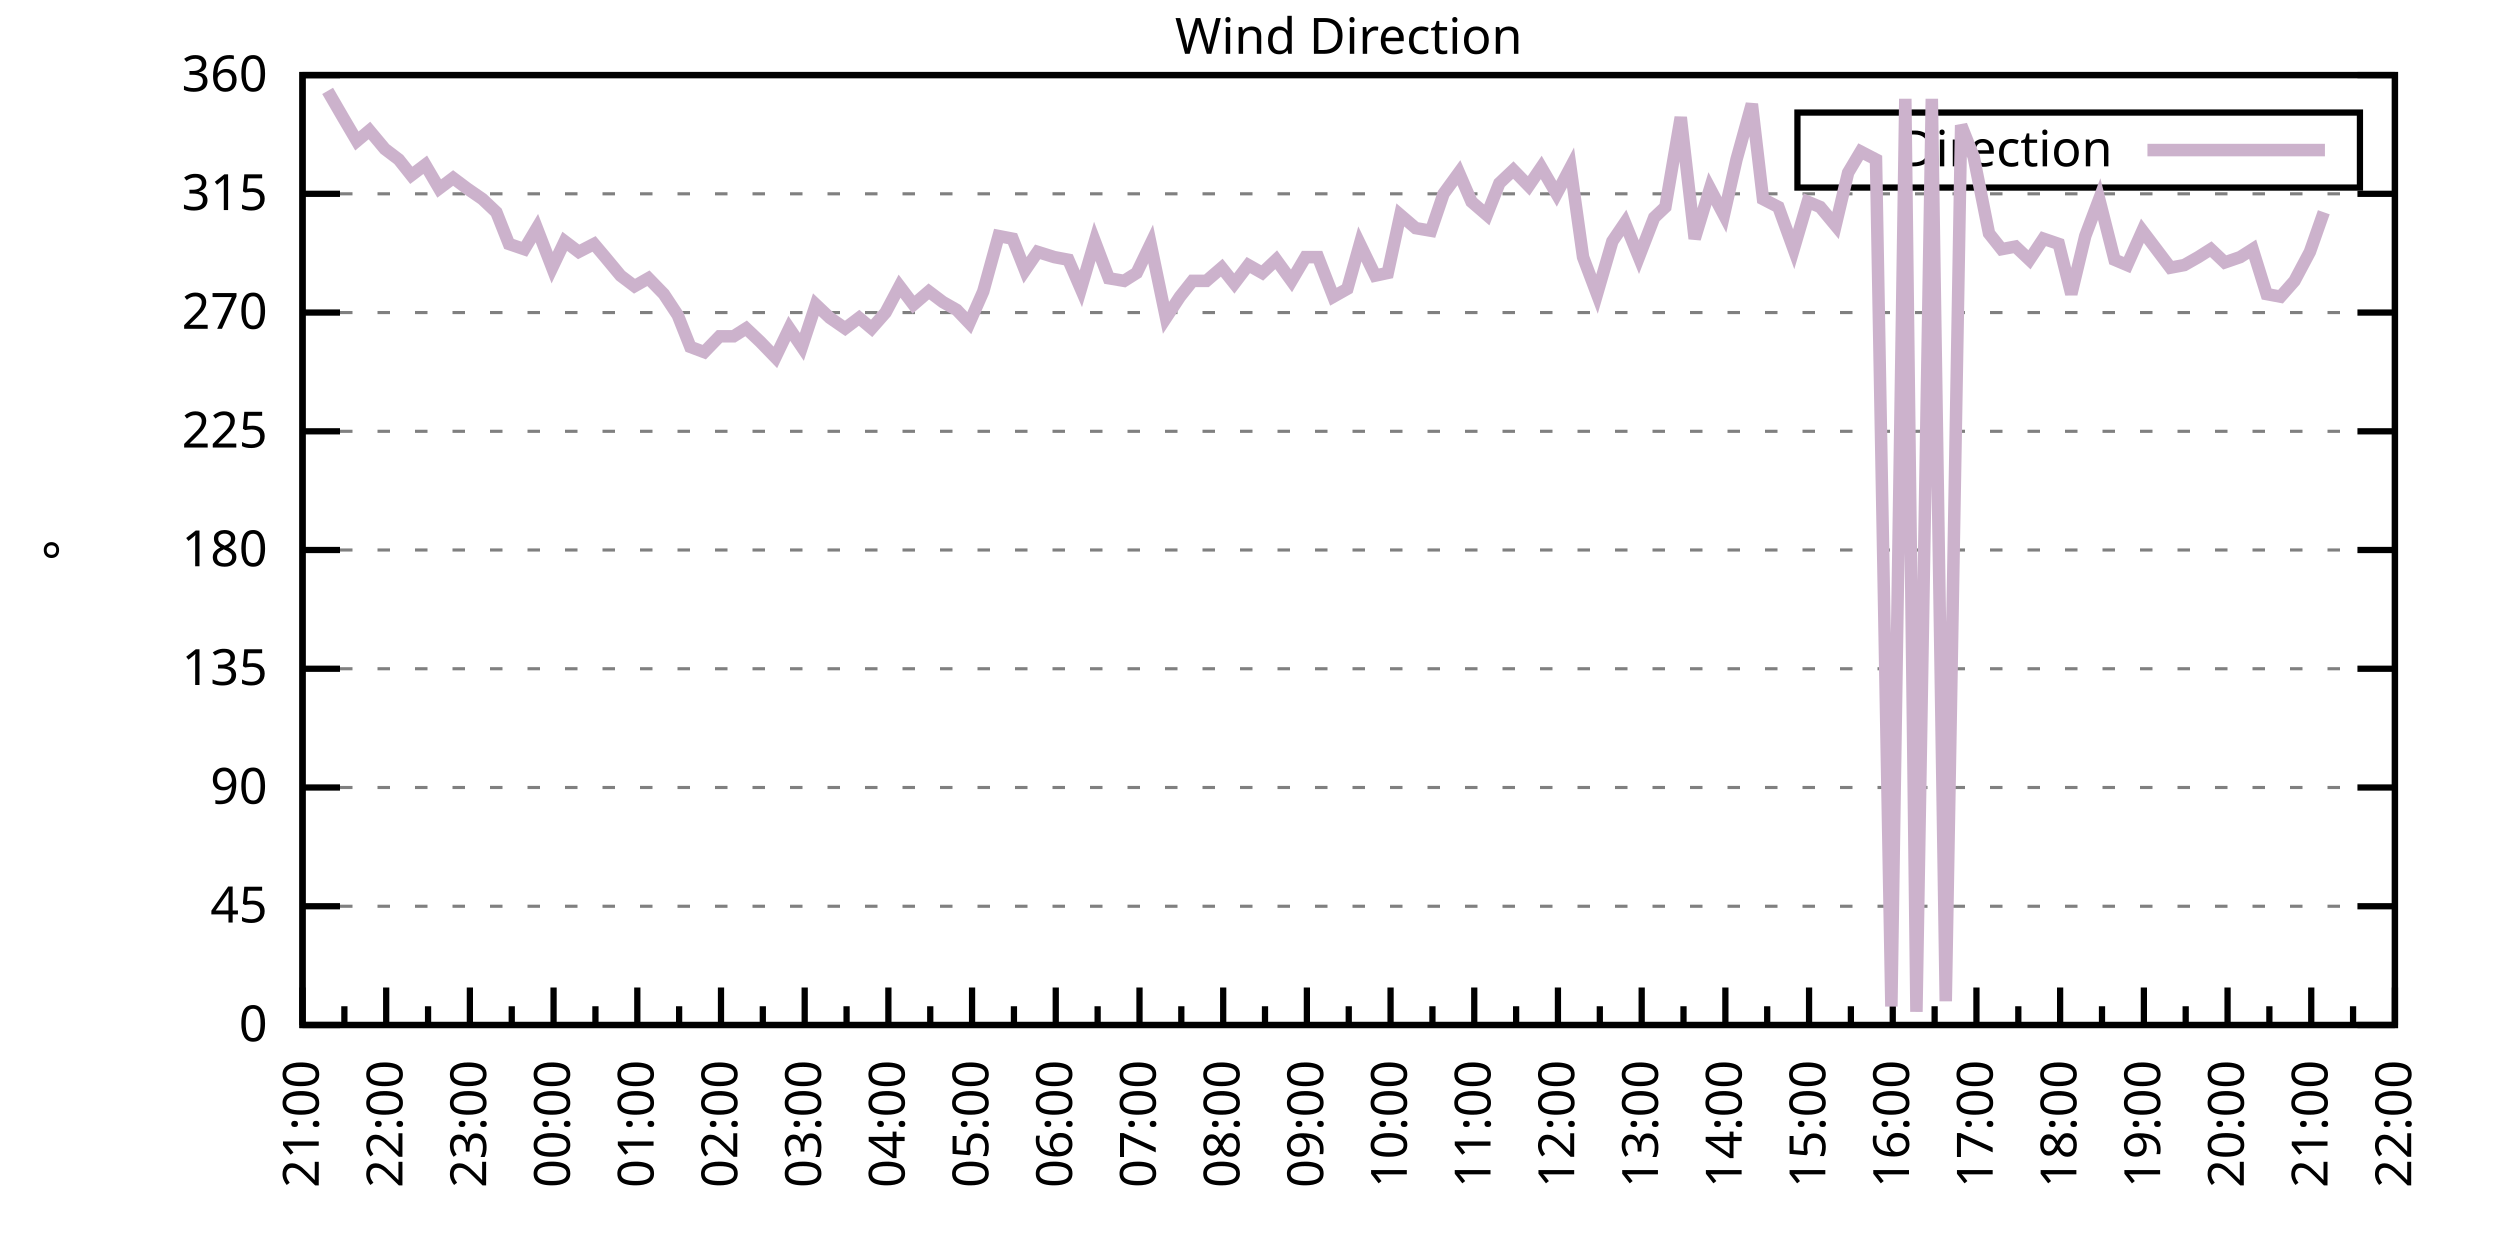
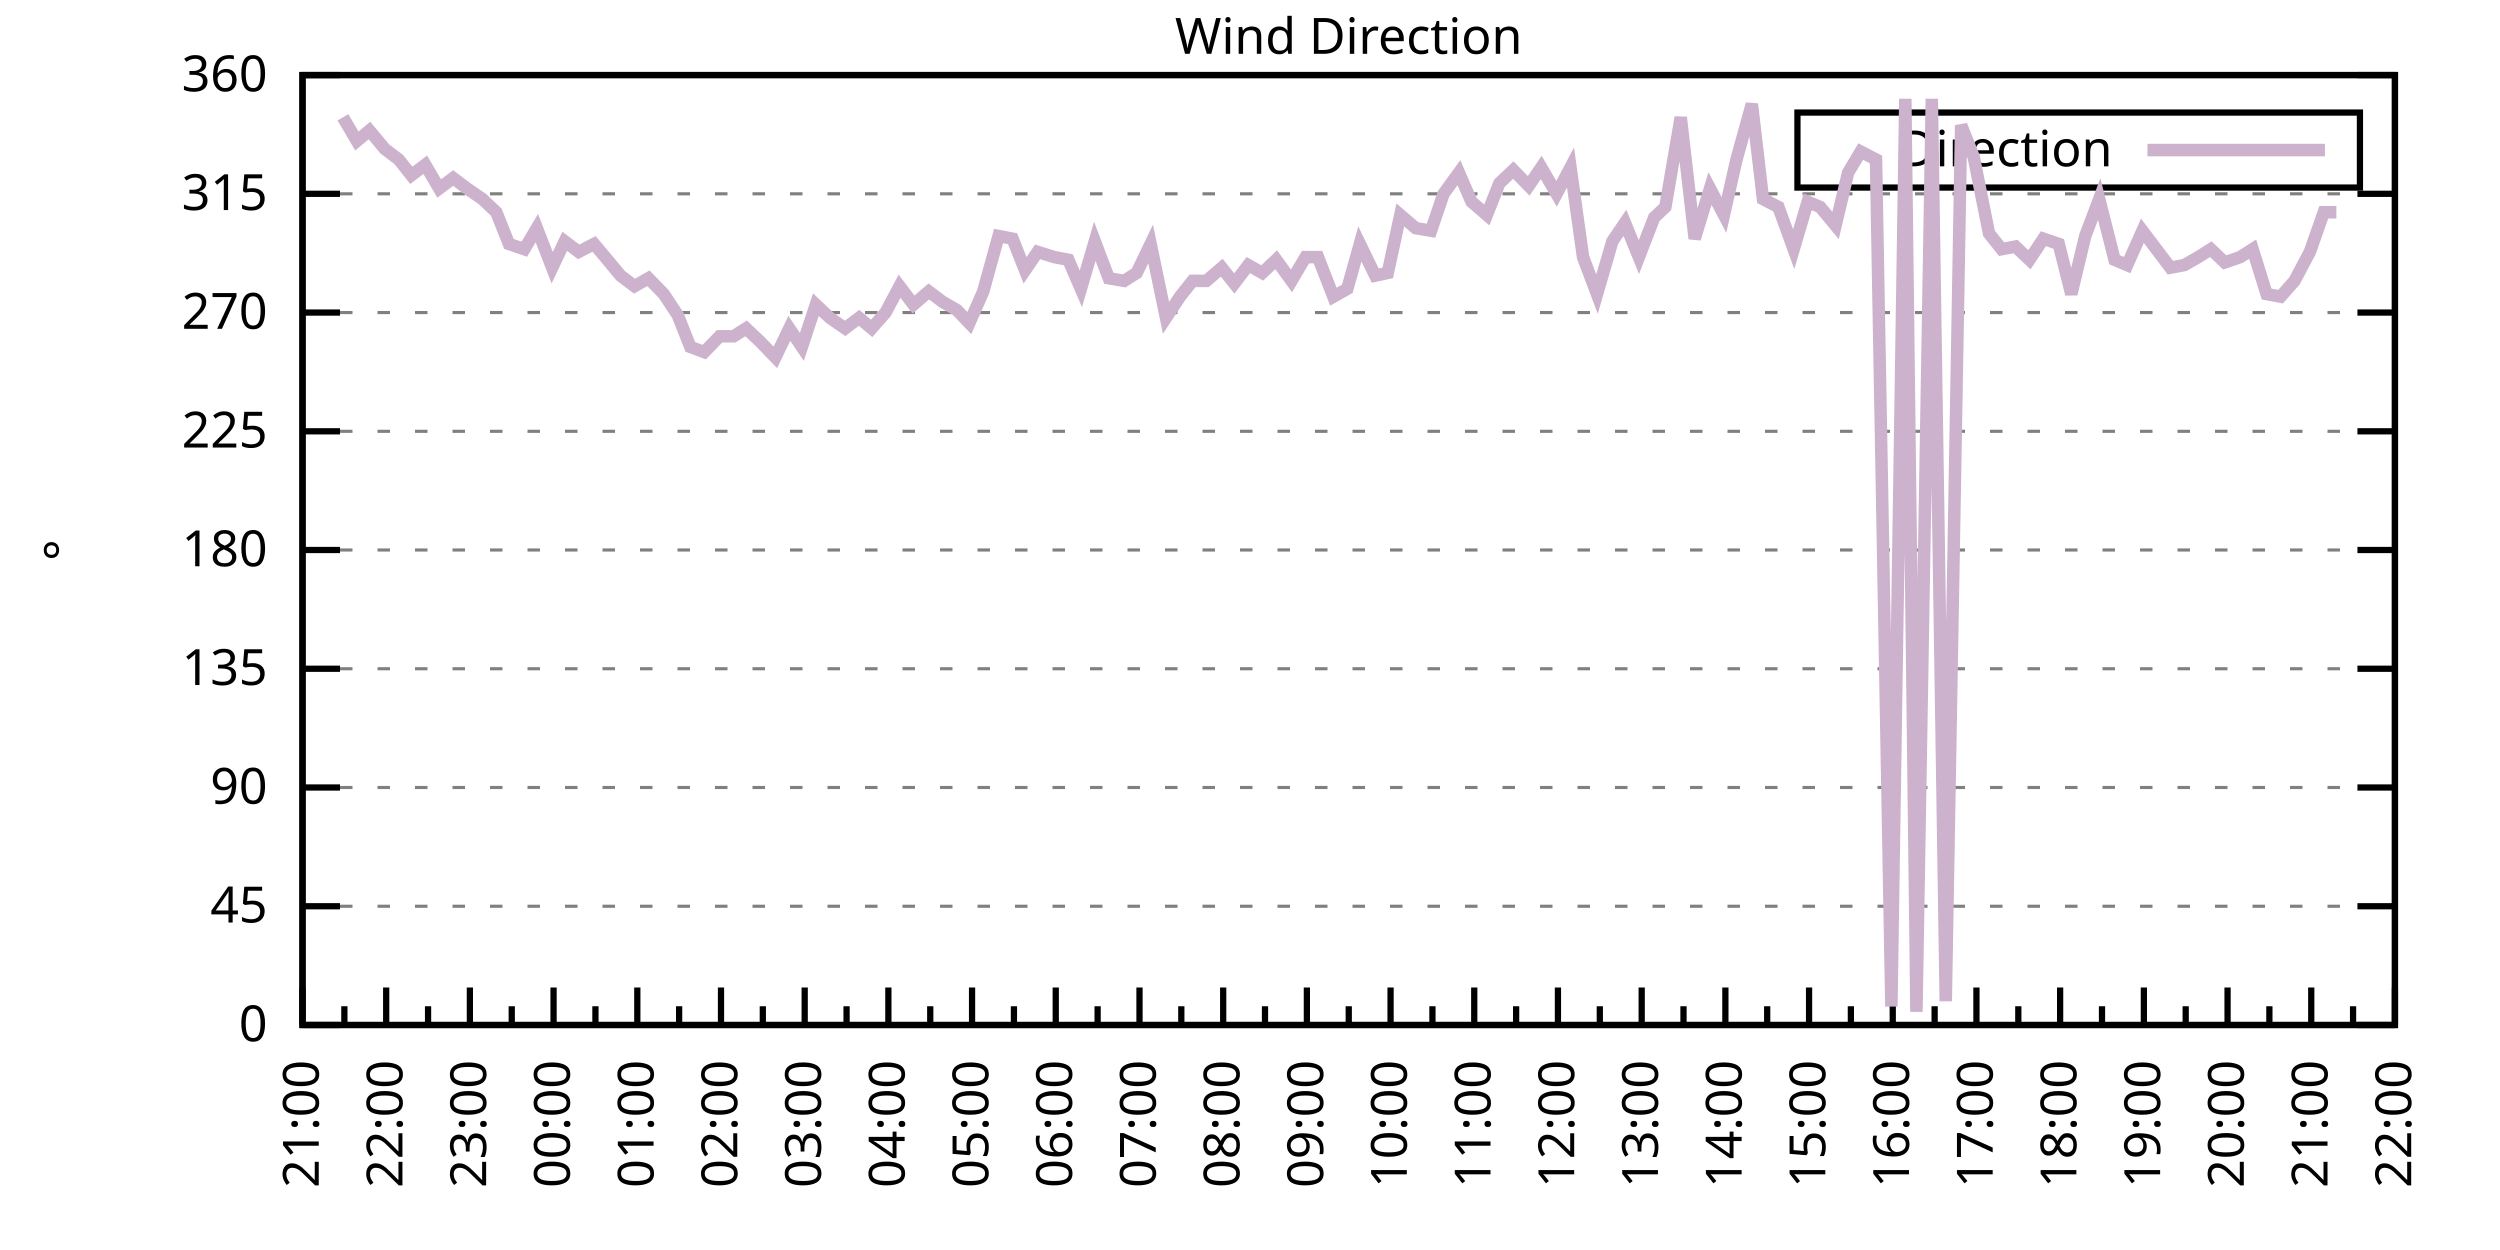
<svg xmlns="http://www.w3.org/2000/svg" xmlns:xlink="http://www.w3.org/1999/xlink" width="400" height="200" viewBox="0 0 400 200">
  <g id="gnuplot_canvas">
    <rect x="0" y="0" width="400" height="200" fill="none" />
    <defs>
      <circle id="gpDot" r="0.5" stroke-width="0.5" stroke="currentColor" />
      <path id="gpPt0" stroke-width="0.333" stroke="currentColor" d="M-1,0 h2 M0,-1 v2" />
      <path id="gpPt1" stroke-width="0.333" stroke="currentColor" d="M-1,-1 L1,1 M1,-1 L-1,1" />
      <path id="gpPt2" stroke-width="0.333" stroke="currentColor" d="M-1,0 L1,0 M0,-1 L0,1 M-1,-1 L1,1 M-1,1 L1,-1" />
      <rect id="gpPt3" stroke-width="0.333" stroke="currentColor" x="-1" y="-1" width="2" height="2" />
      <rect id="gpPt4" stroke-width="0.333" stroke="currentColor" fill="currentColor" x="-1" y="-1" width="2" height="2" />
      <circle id="gpPt5" stroke-width="0.333" stroke="currentColor" cx="0" cy="0" r="1" />
      <use xlink:href="#gpPt5" id="gpPt6" fill="currentColor" stroke="none" />
      <path id="gpPt7" stroke-width="0.333" stroke="currentColor" d="M0,-1.33 L-1.33,0.67 L1.33,0.67 z" />
      <use xlink:href="#gpPt7" id="gpPt8" fill="currentColor" stroke="none" />
      <use xlink:href="#gpPt7" id="gpPt9" stroke="currentColor" transform="rotate(180)" />
      <use xlink:href="#gpPt9" id="gpPt10" fill="currentColor" stroke="none" />
      <use xlink:href="#gpPt3" id="gpPt11" stroke="currentColor" transform="rotate(45)" />
      <use xlink:href="#gpPt11" id="gpPt12" fill="currentColor" stroke="none" />
      <path id="gpPt13" stroke-width="0.333" stroke="currentColor" d="M0,1.330 L1.265,0.411 L0.782,-1.067 L-0.782,-1.076 L-1.265,0.411 z" />
      <use xlink:href="#gpPt13" id="gpPt14" fill="currentColor" stroke="none" />
      <filter id="textbox" filterUnits="objectBoundingBox" x="0" y="0" height="1" width="1">
        <feFlood flood-color="white" flood-opacity="1" result="bgnd" />
        <feComposite in="SourceGraphic" in2="bgnd" operator="atop" />
      </filter>
      <filter id="greybox" filterUnits="objectBoundingBox" x="0" y="0" height="1" width="1">
        <feFlood flood-color="lightgrey" flood-opacity="1" result="grey" />
        <feComposite in="SourceGraphic" in2="grey" operator="atop" />
      </filter>
    </defs>
    <g fill="none" color="white" stroke="currentColor" stroke-width="1.00" stroke-linecap="butt" stroke-linejoin="miter">
</g>
    <g fill="none" color="black" stroke="currentColor" stroke-width="1.00" stroke-linecap="butt" stroke-linejoin="miter">
      <g stroke="none" shape-rendering="crispEdges">
        <polygon fill="rgb(255, 255, 255)" points="48.40,164.00 383.18,164.00 383.18,12.02 48.40,12.02 " />
      </g>
    </g>
    <g fill="none" color="black" stroke="currentColor" stroke-width="1.00" stroke-linecap="butt" stroke-linejoin="miter">
</g>
    <g fill="none" color="black" stroke="black" stroke-width="0.50" stroke-linecap="butt" stroke-linejoin="miter">
</g>
    <g fill="none" color="gray" stroke="currentColor" stroke-width="0.50" stroke-linecap="butt" stroke-linejoin="miter">
      <path stroke="gray" stroke-dasharray="2,4" class="gridline" d="M48.40,164.00 L383.19,164.00  " />
    </g>
    <g fill="none" color="gray" stroke="gray" stroke-width="1.00" stroke-linecap="butt" stroke-linejoin="miter">
</g>
    <g fill="none" color="black" stroke="currentColor" stroke-width="1.00" stroke-linecap="butt" stroke-linejoin="miter">
      <path stroke="black" d="M48.40,164.00 L54.40,164.00 M383.19,164.00 L377.19,164.00  " />
      <g transform="translate(42.80,166.60)" stroke="none" fill="black" font-family="Sans" font-size="8.00" text-anchor="end">
        <text>
          <tspan font-family="Sans"> 0</tspan>
        </text>
      </g>
    </g>
    <g fill="none" color="black" stroke="currentColor" stroke-width="1.00" stroke-linecap="butt" stroke-linejoin="miter">
</g>
    <g fill="none" color="black" stroke="black" stroke-width="0.50" stroke-linecap="butt" stroke-linejoin="miter">
</g>
    <g fill="none" color="gray" stroke="currentColor" stroke-width="0.50" stroke-linecap="butt" stroke-linejoin="miter">
      <path stroke="gray" stroke-dasharray="2,4" class="gridline" d="M48.40,145.00 L383.19,145.00  " />
    </g>
    <g fill="none" color="gray" stroke="gray" stroke-width="1.00" stroke-linecap="butt" stroke-linejoin="miter">
</g>
    <g fill="none" color="black" stroke="currentColor" stroke-width="1.00" stroke-linecap="butt" stroke-linejoin="miter">
      <path stroke="black" d="M48.40,145.00 L54.40,145.00 M383.19,145.00 L377.19,145.00  " />
      <g transform="translate(42.80,147.60)" stroke="none" fill="black" font-family="Sans" font-size="8.00" text-anchor="end">
        <text>
          <tspan font-family="Sans"> 45</tspan>
        </text>
      </g>
    </g>
    <g fill="none" color="black" stroke="currentColor" stroke-width="1.00" stroke-linecap="butt" stroke-linejoin="miter">
</g>
    <g fill="none" color="black" stroke="black" stroke-width="0.50" stroke-linecap="butt" stroke-linejoin="miter">
</g>
    <g fill="none" color="gray" stroke="currentColor" stroke-width="0.50" stroke-linecap="butt" stroke-linejoin="miter">
      <path stroke="gray" stroke-dasharray="2,4" class="gridline" d="M48.40,126.00 L383.19,126.00  " />
    </g>
    <g fill="none" color="gray" stroke="gray" stroke-width="1.00" stroke-linecap="butt" stroke-linejoin="miter">
</g>
    <g fill="none" color="black" stroke="currentColor" stroke-width="1.00" stroke-linecap="butt" stroke-linejoin="miter">
      <path stroke="black" d="M48.40,126.00 L54.40,126.00 M383.19,126.00 L377.19,126.00  " />
      <g transform="translate(42.80,128.60)" stroke="none" fill="black" font-family="Sans" font-size="8.00" text-anchor="end">
        <text>
          <tspan font-family="Sans"> 90</tspan>
        </text>
      </g>
    </g>
    <g fill="none" color="black" stroke="currentColor" stroke-width="1.00" stroke-linecap="butt" stroke-linejoin="miter">
</g>
    <g fill="none" color="black" stroke="black" stroke-width="0.50" stroke-linecap="butt" stroke-linejoin="miter">
</g>
    <g fill="none" color="gray" stroke="currentColor" stroke-width="0.50" stroke-linecap="butt" stroke-linejoin="miter">
      <path stroke="gray" stroke-dasharray="2,4" class="gridline" d="M48.40,107.00 L383.19,107.00  " />
    </g>
    <g fill="none" color="gray" stroke="gray" stroke-width="1.00" stroke-linecap="butt" stroke-linejoin="miter">
</g>
    <g fill="none" color="black" stroke="currentColor" stroke-width="1.00" stroke-linecap="butt" stroke-linejoin="miter">
      <path stroke="black" d="M48.40,107.00 L54.40,107.00 M383.19,107.00 L377.19,107.00  " />
      <g transform="translate(42.80,109.60)" stroke="none" fill="black" font-family="Sans" font-size="8.00" text-anchor="end">
        <text>
          <tspan font-family="Sans"> 135</tspan>
        </text>
      </g>
    </g>
    <g fill="none" color="black" stroke="currentColor" stroke-width="1.00" stroke-linecap="butt" stroke-linejoin="miter">
</g>
    <g fill="none" color="black" stroke="black" stroke-width="0.50" stroke-linecap="butt" stroke-linejoin="miter">
</g>
    <g fill="none" color="gray" stroke="currentColor" stroke-width="0.50" stroke-linecap="butt" stroke-linejoin="miter">
      <path stroke="gray" stroke-dasharray="2,4" class="gridline" d="M48.40,88.00 L383.19,88.00  " />
    </g>
    <g fill="none" color="gray" stroke="gray" stroke-width="1.00" stroke-linecap="butt" stroke-linejoin="miter">
</g>
    <g fill="none" color="black" stroke="currentColor" stroke-width="1.00" stroke-linecap="butt" stroke-linejoin="miter">
      <path stroke="black" d="M48.40,88.00 L54.40,88.00 M383.19,88.00 L377.19,88.00  " />
      <g transform="translate(42.80,90.60)" stroke="none" fill="black" font-family="Sans" font-size="8.00" text-anchor="end">
        <text>
          <tspan font-family="Sans"> 180</tspan>
        </text>
      </g>
    </g>
    <g fill="none" color="black" stroke="currentColor" stroke-width="1.00" stroke-linecap="butt" stroke-linejoin="miter">
</g>
    <g fill="none" color="black" stroke="black" stroke-width="0.50" stroke-linecap="butt" stroke-linejoin="miter">
</g>
    <g fill="none" color="gray" stroke="currentColor" stroke-width="0.50" stroke-linecap="butt" stroke-linejoin="miter">
      <path stroke="gray" stroke-dasharray="2,4" class="gridline" d="M48.40,69.01 L383.19,69.01  " />
    </g>
    <g fill="none" color="gray" stroke="gray" stroke-width="1.00" stroke-linecap="butt" stroke-linejoin="miter">
</g>
    <g fill="none" color="black" stroke="currentColor" stroke-width="1.00" stroke-linecap="butt" stroke-linejoin="miter">
      <path stroke="black" d="M48.40,69.01 L54.40,69.01 M383.19,69.01 L377.19,69.01  " />
      <g transform="translate(42.80,71.61)" stroke="none" fill="black" font-family="Sans" font-size="8.00" text-anchor="end">
        <text>
          <tspan font-family="Sans"> 225</tspan>
        </text>
      </g>
    </g>
    <g fill="none" color="black" stroke="currentColor" stroke-width="1.00" stroke-linecap="butt" stroke-linejoin="miter">
</g>
    <g fill="none" color="black" stroke="black" stroke-width="0.50" stroke-linecap="butt" stroke-linejoin="miter">
</g>
    <g fill="none" color="gray" stroke="currentColor" stroke-width="0.50" stroke-linecap="butt" stroke-linejoin="miter">
      <path stroke="gray" stroke-dasharray="2,4" class="gridline" d="M48.40,50.01 L383.19,50.01  " />
    </g>
    <g fill="none" color="gray" stroke="gray" stroke-width="1.00" stroke-linecap="butt" stroke-linejoin="miter">
</g>
    <g fill="none" color="black" stroke="currentColor" stroke-width="1.00" stroke-linecap="butt" stroke-linejoin="miter">
      <path stroke="black" d="M48.40,50.01 L54.40,50.01 M383.19,50.01 L377.19,50.01  " />
      <g transform="translate(42.80,52.61)" stroke="none" fill="black" font-family="Sans" font-size="8.00" text-anchor="end">
        <text>
          <tspan font-family="Sans"> 270</tspan>
        </text>
      </g>
    </g>
    <g fill="none" color="black" stroke="currentColor" stroke-width="1.00" stroke-linecap="butt" stroke-linejoin="miter">
</g>
    <g fill="none" color="black" stroke="black" stroke-width="0.50" stroke-linecap="butt" stroke-linejoin="miter">
</g>
    <g fill="none" color="gray" stroke="currentColor" stroke-width="0.50" stroke-linecap="butt" stroke-linejoin="miter">
      <path stroke="gray" stroke-dasharray="2,4" class="gridline" d="M48.40,31.01 L383.19,31.01  " />
    </g>
    <g fill="none" color="gray" stroke="gray" stroke-width="1.00" stroke-linecap="butt" stroke-linejoin="miter">
</g>
    <g fill="none" color="black" stroke="currentColor" stroke-width="1.00" stroke-linecap="butt" stroke-linejoin="miter">
      <path stroke="black" d="M48.40,31.01 L54.40,31.01 M383.19,31.01 L377.19,31.01  " />
      <g transform="translate(42.80,33.61)" stroke="none" fill="black" font-family="Sans" font-size="8.00" text-anchor="end">
        <text>
          <tspan font-family="Sans"> 315</tspan>
        </text>
      </g>
    </g>
    <g fill="none" color="black" stroke="currentColor" stroke-width="1.00" stroke-linecap="butt" stroke-linejoin="miter">
</g>
    <g fill="none" color="black" stroke="black" stroke-width="0.50" stroke-linecap="butt" stroke-linejoin="miter">
</g>
    <g fill="none" color="gray" stroke="currentColor" stroke-width="0.50" stroke-linecap="butt" stroke-linejoin="miter">
      <path stroke="gray" stroke-dasharray="2,4" class="gridline" d="M48.40,12.01 L383.19,12.01  " />
    </g>
    <g fill="none" color="gray" stroke="gray" stroke-width="1.00" stroke-linecap="butt" stroke-linejoin="miter">
</g>
    <g fill="none" color="black" stroke="currentColor" stroke-width="1.00" stroke-linecap="butt" stroke-linejoin="miter">
      <path stroke="black" d="M48.40,12.01 L54.40,12.01 M383.19,12.01 L377.19,12.01  " />
      <g transform="translate(42.80,14.61)" stroke="none" fill="black" font-family="Sans" font-size="8.00" text-anchor="end">
        <text>
          <tspan font-family="Sans"> 360</tspan>
        </text>
      </g>
    </g>
    <g fill="none" color="black" stroke="currentColor" stroke-width="1.00" stroke-linecap="butt" stroke-linejoin="miter">
      <path stroke="black" d="M48.40,164.00 L48.40,158.00  " />
      <g transform="translate(51.00,169.60) rotate(270)" stroke="none" fill="black" font-family="Sans" font-size="8.00" text-anchor="end">
        <text>
          <tspan font-family="Sans">21:00</tspan>
        </text>
      </g>
    </g>
    <g fill="none" color="black" stroke="currentColor" stroke-width="1.00" stroke-linecap="butt" stroke-linejoin="miter">
      <path stroke="black" d="M55.10,164.00 L55.10,161.00 M61.79,164.00 L61.79,158.00  " />
      <g transform="translate(64.39,169.60) rotate(270)" stroke="none" fill="black" font-family="Sans" font-size="8.00" text-anchor="end">
        <text>
          <tspan font-family="Sans">22:00</tspan>
        </text>
      </g>
    </g>
    <g fill="none" color="black" stroke="currentColor" stroke-width="1.00" stroke-linecap="butt" stroke-linejoin="miter">
      <path stroke="black" d="M68.49,164.00 L68.49,161.00 M75.18,164.00 L75.18,158.00  " />
      <g transform="translate(77.78,169.60) rotate(270)" stroke="none" fill="black" font-family="Sans" font-size="8.00" text-anchor="end">
        <text>
          <tspan font-family="Sans">23:00</tspan>
        </text>
      </g>
    </g>
    <g fill="none" color="black" stroke="currentColor" stroke-width="1.00" stroke-linecap="butt" stroke-linejoin="miter">
      <path stroke="black" d="M81.88,164.00 L81.88,161.00 M88.57,164.00 L88.57,158.00  " />
      <g transform="translate(91.17,169.60) rotate(270)" stroke="none" fill="black" font-family="Sans" font-size="8.00" text-anchor="end">
        <text>
          <tspan font-family="Sans">00:00</tspan>
        </text>
      </g>
    </g>
    <g fill="none" color="black" stroke="currentColor" stroke-width="1.00" stroke-linecap="butt" stroke-linejoin="miter">
      <path stroke="black" d="M95.27,164.00 L95.27,161.00 M101.97,164.00 L101.97,158.00  " />
      <g transform="translate(104.57,169.60) rotate(270)" stroke="none" fill="black" font-family="Sans" font-size="8.00" text-anchor="end">
        <text>
          <tspan font-family="Sans">01:00</tspan>
        </text>
      </g>
    </g>
    <g fill="none" color="black" stroke="currentColor" stroke-width="1.00" stroke-linecap="butt" stroke-linejoin="miter">
      <path stroke="black" d="M108.66,164.00 L108.66,161.00 M115.36,164.00 L115.36,158.00  " />
      <g transform="translate(117.96,169.60) rotate(270)" stroke="none" fill="black" font-family="Sans" font-size="8.00" text-anchor="end">
        <text>
          <tspan font-family="Sans">02:00</tspan>
        </text>
      </g>
    </g>
    <g fill="none" color="black" stroke="currentColor" stroke-width="1.00" stroke-linecap="butt" stroke-linejoin="miter">
      <path stroke="black" d="M122.05,164.00 L122.05,161.00 M128.75,164.00 L128.75,158.00  " />
      <g transform="translate(131.35,169.60) rotate(270)" stroke="none" fill="black" font-family="Sans" font-size="8.00" text-anchor="end">
        <text>
          <tspan font-family="Sans">03:00</tspan>
        </text>
      </g>
    </g>
    <g fill="none" color="black" stroke="currentColor" stroke-width="1.00" stroke-linecap="butt" stroke-linejoin="miter">
      <path stroke="black" d="M135.45,164.00 L135.45,161.00 M142.14,164.00 L142.14,158.00  " />
      <g transform="translate(144.74,169.60) rotate(270)" stroke="none" fill="black" font-family="Sans" font-size="8.00" text-anchor="end">
        <text>
          <tspan font-family="Sans">04:00</tspan>
        </text>
      </g>
    </g>
    <g fill="none" color="black" stroke="currentColor" stroke-width="1.00" stroke-linecap="butt" stroke-linejoin="miter">
      <path stroke="black" d="M148.84,164.00 L148.84,161.00 M155.53,164.00 L155.53,158.00  " />
      <g transform="translate(158.13,169.60) rotate(270)" stroke="none" fill="black" font-family="Sans" font-size="8.00" text-anchor="end">
        <text>
          <tspan font-family="Sans">05:00</tspan>
        </text>
      </g>
    </g>
    <g fill="none" color="black" stroke="currentColor" stroke-width="1.00" stroke-linecap="butt" stroke-linejoin="miter">
      <path stroke="black" d="M162.23,164.00 L162.23,161.00 M168.92,164.00 L168.92,158.00  " />
      <g transform="translate(171.52,169.60) rotate(270)" stroke="none" fill="black" font-family="Sans" font-size="8.00" text-anchor="end">
        <text>
          <tspan font-family="Sans">06:00</tspan>
        </text>
      </g>
    </g>
    <g fill="none" color="black" stroke="currentColor" stroke-width="1.00" stroke-linecap="butt" stroke-linejoin="miter">
      <path stroke="black" d="M175.62,164.00 L175.62,161.00 M182.32,164.00 L182.32,158.00  " />
      <g transform="translate(184.92,169.60) rotate(270)" stroke="none" fill="black" font-family="Sans" font-size="8.00" text-anchor="end">
        <text>
          <tspan font-family="Sans">07:00</tspan>
        </text>
      </g>
    </g>
    <g fill="none" color="black" stroke="currentColor" stroke-width="1.00" stroke-linecap="butt" stroke-linejoin="miter">
      <path stroke="black" d="M189.01,164.00 L189.01,161.00 M195.71,164.00 L195.71,158.00  " />
      <g transform="translate(198.31,169.60) rotate(270)" stroke="none" fill="black" font-family="Sans" font-size="8.00" text-anchor="end">
        <text>
          <tspan font-family="Sans">08:00</tspan>
        </text>
      </g>
    </g>
    <g fill="none" color="black" stroke="currentColor" stroke-width="1.00" stroke-linecap="butt" stroke-linejoin="miter">
      <path stroke="black" d="M202.40,164.00 L202.40,161.00 M209.10,164.00 L209.10,158.00  " />
      <g transform="translate(211.70,169.60) rotate(270)" stroke="none" fill="black" font-family="Sans" font-size="8.00" text-anchor="end">
        <text>
          <tspan font-family="Sans">09:00</tspan>
        </text>
      </g>
    </g>
    <g fill="none" color="black" stroke="currentColor" stroke-width="1.00" stroke-linecap="butt" stroke-linejoin="miter">
      <path stroke="black" d="M215.80,164.00 L215.80,161.00 M222.49,164.00 L222.49,158.00  " />
      <g transform="translate(225.09,169.60) rotate(270)" stroke="none" fill="black" font-family="Sans" font-size="8.00" text-anchor="end">
        <text>
          <tspan font-family="Sans">10:00</tspan>
        </text>
      </g>
    </g>
    <g fill="none" color="black" stroke="currentColor" stroke-width="1.00" stroke-linecap="butt" stroke-linejoin="miter">
      <path stroke="black" d="M229.19,164.00 L229.19,161.00 M235.88,164.00 L235.88,158.00  " />
      <g transform="translate(238.48,169.60) rotate(270)" stroke="none" fill="black" font-family="Sans" font-size="8.00" text-anchor="end">
        <text>
          <tspan font-family="Sans">11:00</tspan>
        </text>
      </g>
    </g>
    <g fill="none" color="black" stroke="currentColor" stroke-width="1.00" stroke-linecap="butt" stroke-linejoin="miter">
      <path stroke="black" d="M242.58,164.00 L242.58,161.00 M249.27,164.00 L249.27,158.00  " />
      <g transform="translate(251.87,169.60) rotate(270)" stroke="none" fill="black" font-family="Sans" font-size="8.00" text-anchor="end">
        <text>
          <tspan font-family="Sans">12:00</tspan>
        </text>
      </g>
    </g>
    <g fill="none" color="black" stroke="currentColor" stroke-width="1.00" stroke-linecap="butt" stroke-linejoin="miter">
      <path stroke="black" d="M255.97,164.00 L255.97,161.00 M262.67,164.00 L262.67,158.00  " />
      <g transform="translate(265.27,169.60) rotate(270)" stroke="none" fill="black" font-family="Sans" font-size="8.00" text-anchor="end">
        <text>
          <tspan font-family="Sans">13:00</tspan>
        </text>
      </g>
    </g>
    <g fill="none" color="black" stroke="currentColor" stroke-width="1.00" stroke-linecap="butt" stroke-linejoin="miter">
      <path stroke="black" d="M269.36,164.00 L269.36,161.00 M276.06,164.00 L276.06,158.00  " />
      <g transform="translate(278.66,169.60) rotate(270)" stroke="none" fill="black" font-family="Sans" font-size="8.00" text-anchor="end">
        <text>
          <tspan font-family="Sans">14:00</tspan>
        </text>
      </g>
    </g>
    <g fill="none" color="black" stroke="currentColor" stroke-width="1.00" stroke-linecap="butt" stroke-linejoin="miter">
      <path stroke="black" d="M282.75,164.00 L282.75,161.00 M289.45,164.00 L289.45,158.00  " />
      <g transform="translate(292.05,169.60) rotate(270)" stroke="none" fill="black" font-family="Sans" font-size="8.00" text-anchor="end">
        <text>
          <tspan font-family="Sans">15:00</tspan>
        </text>
      </g>
    </g>
    <g fill="none" color="black" stroke="currentColor" stroke-width="1.00" stroke-linecap="butt" stroke-linejoin="miter">
      <path stroke="black" d="M296.14,164.00 L296.14,161.00 M302.84,164.00 L302.84,158.00  " />
      <g transform="translate(305.44,169.60) rotate(270)" stroke="none" fill="black" font-family="Sans" font-size="8.00" text-anchor="end">
        <text>
          <tspan font-family="Sans">16:00</tspan>
        </text>
      </g>
    </g>
    <g fill="none" color="black" stroke="currentColor" stroke-width="1.00" stroke-linecap="butt" stroke-linejoin="miter">
      <path stroke="black" d="M309.54,164.00 L309.54,161.00 M316.23,164.00 L316.23,158.00  " />
      <g transform="translate(318.83,169.60) rotate(270)" stroke="none" fill="black" font-family="Sans" font-size="8.00" text-anchor="end">
        <text>
          <tspan font-family="Sans">17:00</tspan>
        </text>
      </g>
    </g>
    <g fill="none" color="black" stroke="currentColor" stroke-width="1.00" stroke-linecap="butt" stroke-linejoin="miter">
      <path stroke="black" d="M322.93,164.00 L322.93,161.00 M329.62,164.00 L329.62,158.00  " />
      <g transform="translate(332.22,169.60) rotate(270)" stroke="none" fill="black" font-family="Sans" font-size="8.00" text-anchor="end">
        <text>
          <tspan font-family="Sans">18:00</tspan>
        </text>
      </g>
    </g>
    <g fill="none" color="black" stroke="currentColor" stroke-width="1.00" stroke-linecap="butt" stroke-linejoin="miter">
      <path stroke="black" d="M336.32,164.00 L336.32,161.00 M343.02,164.00 L343.02,158.00  " />
      <g transform="translate(345.62,169.60) rotate(270)" stroke="none" fill="black" font-family="Sans" font-size="8.00" text-anchor="end">
        <text>
          <tspan font-family="Sans">19:00</tspan>
        </text>
      </g>
    </g>
    <g fill="none" color="black" stroke="currentColor" stroke-width="1.00" stroke-linecap="butt" stroke-linejoin="miter">
      <path stroke="black" d="M349.71,164.00 L349.71,161.00 M356.41,164.00 L356.41,158.00  " />
      <g transform="translate(359.01,169.60) rotate(270)" stroke="none" fill="black" font-family="Sans" font-size="8.00" text-anchor="end">
        <text>
          <tspan font-family="Sans">20:00</tspan>
        </text>
      </g>
    </g>
    <g fill="none" color="black" stroke="currentColor" stroke-width="1.00" stroke-linecap="butt" stroke-linejoin="miter">
      <path stroke="black" d="M363.10,164.00 L363.10,161.00 M369.80,164.00 L369.80,158.00  " />
      <g transform="translate(372.40,169.60) rotate(270)" stroke="none" fill="black" font-family="Sans" font-size="8.00" text-anchor="end">
        <text>
          <tspan font-family="Sans">21:00</tspan>
        </text>
      </g>
    </g>
    <g fill="none" color="black" stroke="currentColor" stroke-width="1.00" stroke-linecap="butt" stroke-linejoin="miter">
      <path stroke="black" d="M376.49,164.00 L376.49,161.00 M383.19,164.00 L383.19,158.00  " />
      <g transform="translate(385.79,169.60) rotate(270)" stroke="none" fill="black" font-family="Sans" font-size="8.00" text-anchor="end">
        <text>
          <tspan font-family="Sans">22:00</tspan>
        </text>
      </g>
    </g>
    <g fill="none" color="black" stroke="currentColor" stroke-width="1.00" stroke-linecap="butt" stroke-linejoin="miter">
</g>
    <g fill="none" color="black" stroke="currentColor" stroke-width="1.00" stroke-linecap="butt" stroke-linejoin="miter">
      <path stroke="black" d="M48.40,12.01 L48.40,164.00 L383.19,164.00 L383.19,12.01 L48.40,12.01 Z  " />
    </g>
    <g fill="none" color="black" stroke="currentColor" stroke-width="1.00" stroke-linecap="butt" stroke-linejoin="miter">
      <g transform="translate(12.80,88.01) rotate(270)" stroke="none" fill="black" font-family="Sans" font-size="8.00" text-anchor="middle">
        <text>
          <tspan font-family="Sans">°</tspan>
        </text>
      </g>
    </g>
    <g fill="none" color="black" stroke="currentColor" stroke-width="1.00" stroke-linecap="butt" stroke-linejoin="miter">
</g>
    <g fill="none" color="black" stroke="currentColor" stroke-width="1.00" stroke-linecap="butt" stroke-linejoin="miter">
      <path stroke="black" d="M287.59,30.01 L287.59,18.01 L377.59,18.01 L377.59,30.01 L287.59,30.01 Z  " />
    </g>
    <g id="Wind_direction_plot_1">
      <g fill="none" color="white" stroke="black" stroke-width="2.00" stroke-linecap="butt" stroke-linejoin="miter">
</g>
      <g fill="none" color="black" stroke="currentColor" stroke-width="2.00" stroke-linecap="butt" stroke-linejoin="miter">
        <g transform="translate(337.99,26.61)" stroke="none" fill="black" font-family="Sans" font-size="8.00" text-anchor="end">
          <text>
            <tspan font-family="Sans">Direction</tspan>
          </text>
        </g>
      </g>
      <g fill="none" color="black" stroke="currentColor" stroke-width="2.00" stroke-linecap="butt" stroke-linejoin="miter">
-         <path stroke="rgb(204, 178, 204)" d="M343.59,24.01 L371.99,24.01 M52.42,14.54 L54.87,18.77 L57.10,22.56 L59.11,20.88 L61.57,23.83 L63.80,25.52   L65.81,28.05 L68.04,26.36 L70.27,30.16 L72.50,28.48 L74.74,30.16 L77.19,31.85 L79.42,33.96 L81.43,39.03   L83.89,39.87 L85.90,36.50 L88.35,42.83 L90.36,38.61 L92.59,40.30 L95.05,39.03 L96.83,41.14 L99.29,44.10   L101.52,45.79 L103.75,44.52 L106.21,47.05 L108.44,50.43 L110.45,55.50 L112.68,56.34 L115.13,53.81 L117.37,53.81   L119.38,52.54 L121.61,54.65 L124.06,57.18 L126.29,52.54 L128.30,55.50 L130.54,48.74 L132.77,50.85 L135.22,52.54   L137.45,50.85 L139.46,52.54 L141.69,50.01 L143.93,45.79 L146.16,48.74 L148.61,46.63 L150.85,48.32 L153.08,49.59   L155.09,51.70 L157.32,46.63 L159.77,37.76 L162.01,38.19 L164.01,43.25 L166.02,40.30 L168.70,41.14 L170.93,41.56   L172.94,46.21 L175.17,38.61 L177.41,44.52 L179.86,44.94 L181.87,43.67 L184.10,39.03 L186.56,50.85 L188.79,47.47   L190.80,44.94 L193.03,44.94 L195.48,42.83 L197.49,45.36 L199.73,42.41 L201.96,43.67 L204.19,41.56 L206.64,44.94   L208.88,41.14 L210.88,41.14 L213.34,47.47 L215.57,46.21 L217.58,39.03 L220.04,44.10 L222.04,43.67 L224.05,34.39   L226.51,36.50 L228.96,36.92 L230.97,31.01 L233.43,27.63 L235.44,32.28 L237.89,34.39 L239.90,29.32 L242.13,27.21   L244.59,29.74 L246.60,26.79 L249.05,31.01 L251.28,26.79 L253.29,41.14 L255.52,47.05 L257.98,38.61 L259.99,35.65   L262.22,41.14 L264.67,34.81 L266.46,33.12 L268.92,18.77 L271.15,38.19 L273.60,30.16 L275.83,34.39 L277.84,25.52   L280.30,16.65 L282.08,31.85 L284.54,33.12 L286.99,39.87 L289.23,32.28 L291.23,33.12 L293.69,36.08 L295.70,27.63   L297.71,24.25 L300.16,25.52 L302.62,161.04 L304.85,15.81 L306.63,161.89 L309.09,15.81 L311.32,160.20 L313.78,20.03   L315.79,25.10 L318.24,37.34 L320.25,39.87 L322.48,39.45 L324.71,41.56 L326.95,38.19 L329.40,39.03 L331.41,47.05   L333.64,37.76 L335.87,31.85 L338.33,41.56 L340.34,42.41 L342.79,36.92 L345.02,39.87 L347.26,42.83 L349.49,42.41   L351.72,41.14 L353.73,39.87 L355.96,41.99 L358.42,41.14 L360.42,39.87 L362.66,47.05 L364.89,47.47 L367.12,44.94   L369.58,40.30 L371.81,33.96  " />
+         <path stroke="rgb(204, 178, 204)" d="M343.59,24.01 L371.99,24.01 M54.87,18.77 L57.10,22.56 L59.11,20.88 L61.57,23.83 L63.80,25.52 L65.81,28.05   L68.04,26.36 L70.27,30.16 L72.50,28.48 L74.74,30.16 L77.19,31.85 L79.42,33.96 L81.43,39.03 L83.89,39.87   L85.90,36.50 L88.35,42.83 L90.36,38.61 L92.59,40.30 L95.05,39.03 L96.83,41.14 L99.29,44.10 L101.52,45.79   L103.75,44.52 L106.21,47.05 L108.44,50.43 L110.45,55.50 L112.68,56.34 L115.13,53.81 L117.37,53.81 L119.38,52.54   L121.61,54.65 L124.06,57.18 L126.29,52.54 L128.30,55.50 L130.54,48.74 L132.77,50.85 L135.22,52.54 L137.45,50.85   L139.46,52.54 L141.69,50.01 L143.93,45.79 L146.16,48.74 L148.61,46.63 L150.85,48.32 L153.08,49.59 L155.09,51.70   L157.32,46.63 L159.77,37.76 L162.01,38.19 L164.01,43.25 L166.02,40.30 L168.70,41.14 L170.93,41.56 L172.94,46.21   L175.17,38.61 L177.41,44.52 L179.86,44.94 L181.87,43.67 L184.10,39.03 L186.56,50.85 L188.79,47.47 L190.80,44.94   L193.03,44.94 L195.48,42.83 L197.49,45.36 L199.73,42.41 L201.96,43.67 L204.19,41.56 L206.64,44.94 L208.88,41.14   L210.88,41.14 L213.34,47.47 L215.57,46.21 L217.58,39.03 L220.04,44.10 L222.04,43.67 L224.05,34.39 L226.51,36.50   L228.96,36.92 L230.97,31.01 L233.43,27.63 L235.44,32.28 L237.89,34.39 L239.90,29.32 L242.13,27.21 L244.59,29.74   L246.60,26.79 L249.05,31.01 L251.28,26.79 L253.29,41.14 L255.52,47.05 L257.98,38.61 L259.99,35.65 L262.22,41.14   L264.67,34.81 L266.46,33.12 L268.92,18.77 L271.15,38.19 L273.60,30.16 L275.83,34.39 L277.84,25.52 L280.30,16.65   L282.08,31.85 L284.54,33.12 L286.99,39.87 L289.23,32.28 L291.23,33.12 L293.69,36.08 L295.70,27.63 L297.71,24.25   L300.16,25.52 L302.62,161.04 L304.85,15.81 L306.63,161.89 L309.09,15.81 L311.32,160.20 L313.78,20.03 L315.79,25.10   L318.24,37.34 L320.25,39.87 L322.48,39.45 L324.71,41.56 L326.95,38.19 L329.40,39.03 L331.41,47.05 L333.64,37.76   L335.87,31.85 L338.33,41.56 L340.34,42.41 L342.79,36.92 L345.02,39.87 L347.26,42.83 L349.49,42.41 L351.72,41.14   L353.73,39.87 L355.96,41.99 L358.42,41.14 L360.42,39.87 L362.66,47.05 L364.89,47.47 L367.12,44.94 L369.58,40.30   L371.81,33.96 L373.82,33.96  " />
      </g>
    </g>
    <g fill="none" color="black" stroke="currentColor" stroke-width="2.00" stroke-linecap="butt" stroke-linejoin="miter">
</g>
    <g fill="none" color="black" stroke="black" stroke-width="1.00" stroke-linecap="butt" stroke-linejoin="miter">
</g>
    <g fill="none" color="black" stroke="currentColor" stroke-width="1.00" stroke-linecap="butt" stroke-linejoin="miter">
      <path stroke="black" d="M48.40,12.01 L48.40,164.00 L383.19,164.00 L383.19,12.01 L48.40,12.01 Z  " />
    </g>
    <g fill="none" color="black" stroke="currentColor" stroke-width="1.00" stroke-linecap="butt" stroke-linejoin="miter">
      <g transform="translate(215.79,8.61)" stroke="none" fill="black" font-family="Sans" font-size="8.00" text-anchor="middle">
        <text>
          <tspan font-family="Sans">Wind Direction</tspan>
        </text>
      </g>
    </g>
    <g fill="none" color="black" stroke="currentColor" stroke-width="1.00" stroke-linecap="butt" stroke-linejoin="miter">
</g>
  </g>
</svg>
